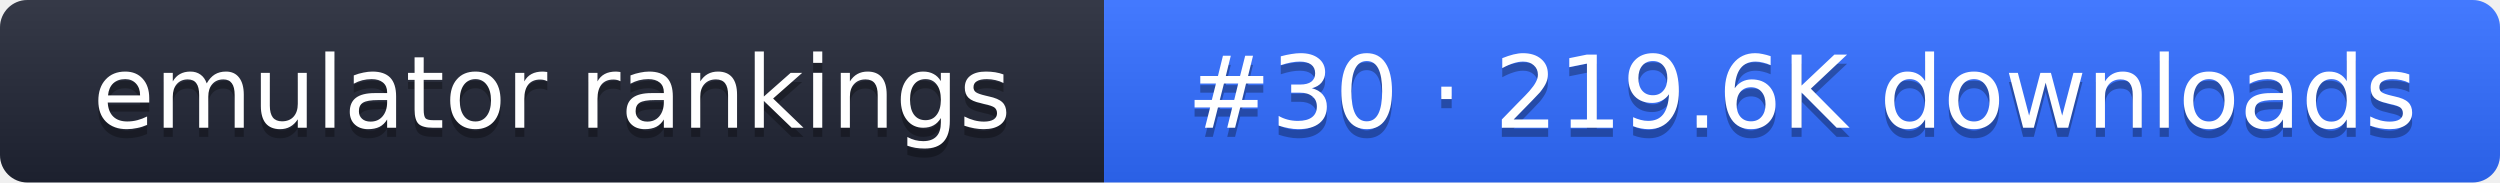
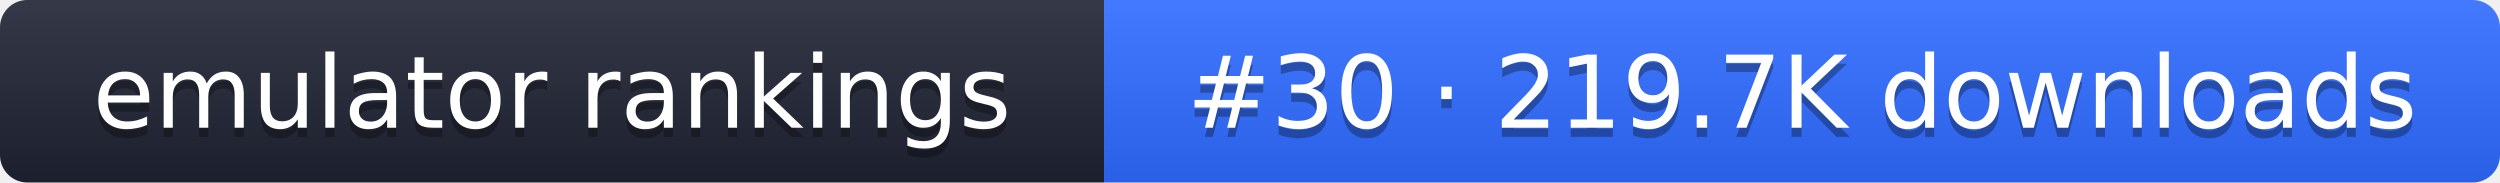
- <svg xmlns="http://www.w3.org/2000/svg" width="274" height="20" role="img" aria-label="emulator rankings: #30 · 219.6K downloads">
+ <svg xmlns="http://www.w3.org/2000/svg" width="274" height="20" role="img" aria-label="emulator rankings: #30 · 219.7K downloads">
  <linearGradient id="g" x2="0" y2="100%">
    <stop offset="0" stop-color="#fff" stop-opacity=".1" />
    <stop offset="1" stop-opacity=".1" />
  </linearGradient>
  <clipPath id="r">
    <rect width="274" height="20" rx="3" fill="#fff" />
  </clipPath>
  <g clip-path="url(#r)">
    <rect width="121" height="20" fill="#1f2433" />
    <rect x="121" width="153" height="20" fill="#2f6bff" />
    <rect width="274" height="20" fill="url(#g)" />
  </g>
  <g fill="#fff" text-anchor="middle" font-family="Verdana,DejaVu Sans,sans-serif" font-size="11">
    <text x="60.5" y="15" fill="#010101" fill-opacity=".3">emulator rankings</text>
    <text x="60.5" y="14">emulator rankings</text>
-     <text x="197.5" y="15" fill="#010101" fill-opacity=".3">#30 · 219.6K downloads</text>
-     <text x="197.5" y="14">#30 · 219.6K downloads</text>
+     <text x="197.5" y="15" fill="#010101" fill-opacity=".3">#30 · 219.7K downloads</text>
+     <text x="197.5" y="14">#30 · 219.7K downloads</text>
  </g>
</svg>
